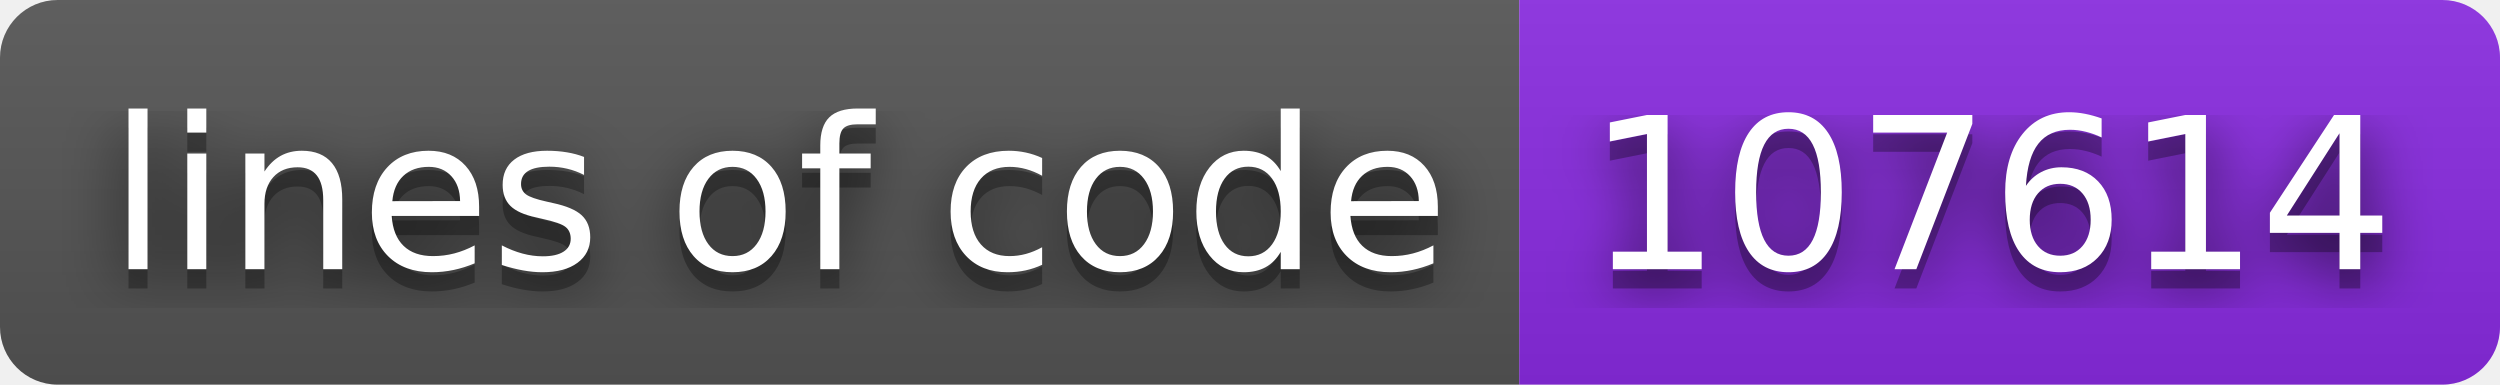
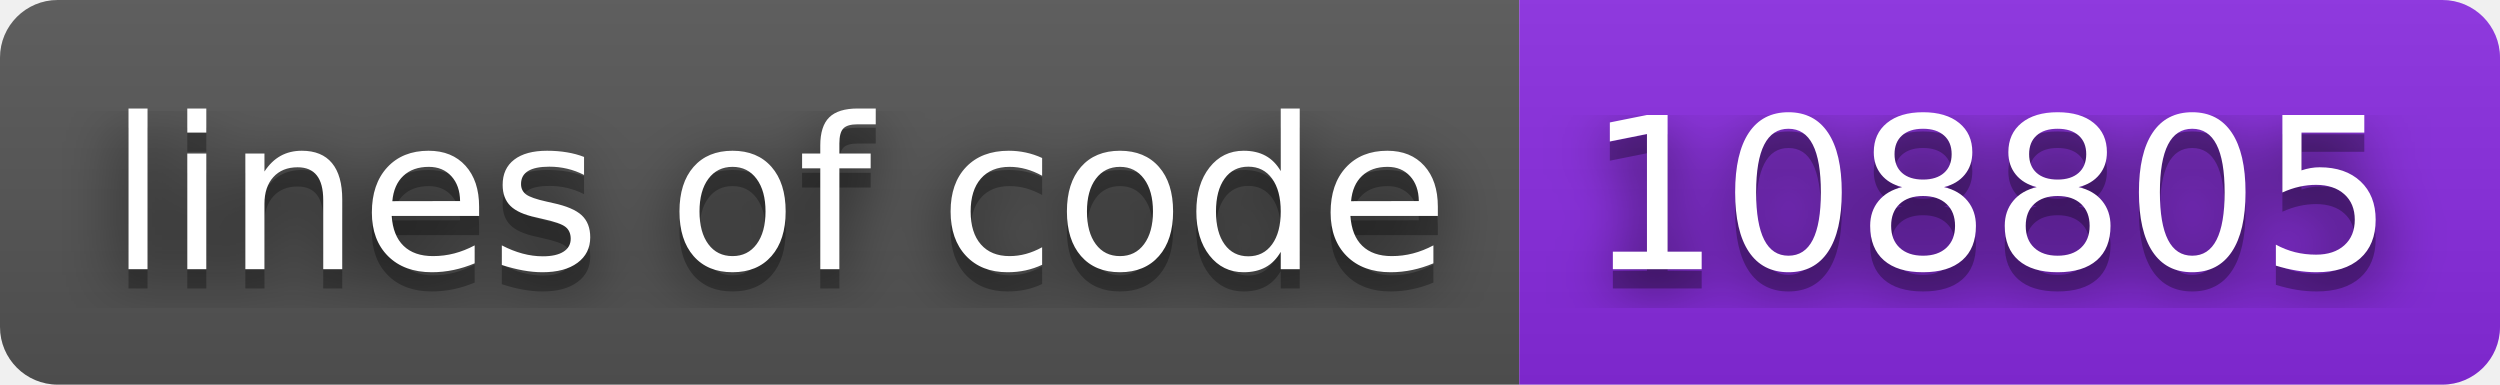
- <svg xmlns="http://www.w3.org/2000/svg" width="130" height="20" role="img" aria-label="lines of code: 107614">
+ <svg xmlns="http://www.w3.org/2000/svg" width="130" height="20" role="img" aria-label="lines of code: 108805">
  <filter id="blur">
    <feGaussianBlur stdDeviation="16" />
  </filter>
  <linearGradient id="s" x2="0" y2="100%">
    <stop offset="0" stop-color="#bbb" stop-opacity=".1" />
    <stop offset="1" stop-opacity=".1" />
  </linearGradient>
  <clipPath id="r">
    <rect width="130" height="20" rx="3" />
  </clipPath>
  <g clip-path="url(#r)">
    <rect width="79" height="20" fill="#555" />
    <rect x="79" width="51" height="20" fill="blueviolet" />
    <rect width="130" height="20" fill="url(#s)" />
  </g>
  <g fill="#fff" text-anchor="middle" font-family="Verdana,Geneva,DejaVu Sans,sans-serif" text-rendering="geometricPrecision" font-size="110">
    <g transform="scale(.1)">
      <g aria-hidden="true" fill="#010101">
        <text x="405" y="150" fill-opacity=".8" filter="url(#blur)" textLength="690">lines of code</text>
        <text x="405" y="150" fill-opacity=".3" textLength="690">lines of code</text>
      </g>
      <text x="405" y="140" textLength="690">lines of code</text>
    </g>
    <g transform="scale(.1)">
      <g aria-hidden="true" fill="#010101">
-         <text x="1035" y="150" fill-opacity=".8" filter="url(#blur)" textLength="410">107614</text>
-         <text x="1035" y="150" fill-opacity=".3" textLength="410">107614</text>
+         <text x="1035" y="150" fill-opacity=".8" filter="url(#blur)" textLength="410">108805</text>
+         <text x="1035" y="150" fill-opacity=".3" textLength="410">108805</text>
      </g>
-       <text x="1035" y="140" textLength="410">107614</text>
+       <text x="1035" y="140" textLength="410">108805</text>
    </g>
  </g>
</svg>
